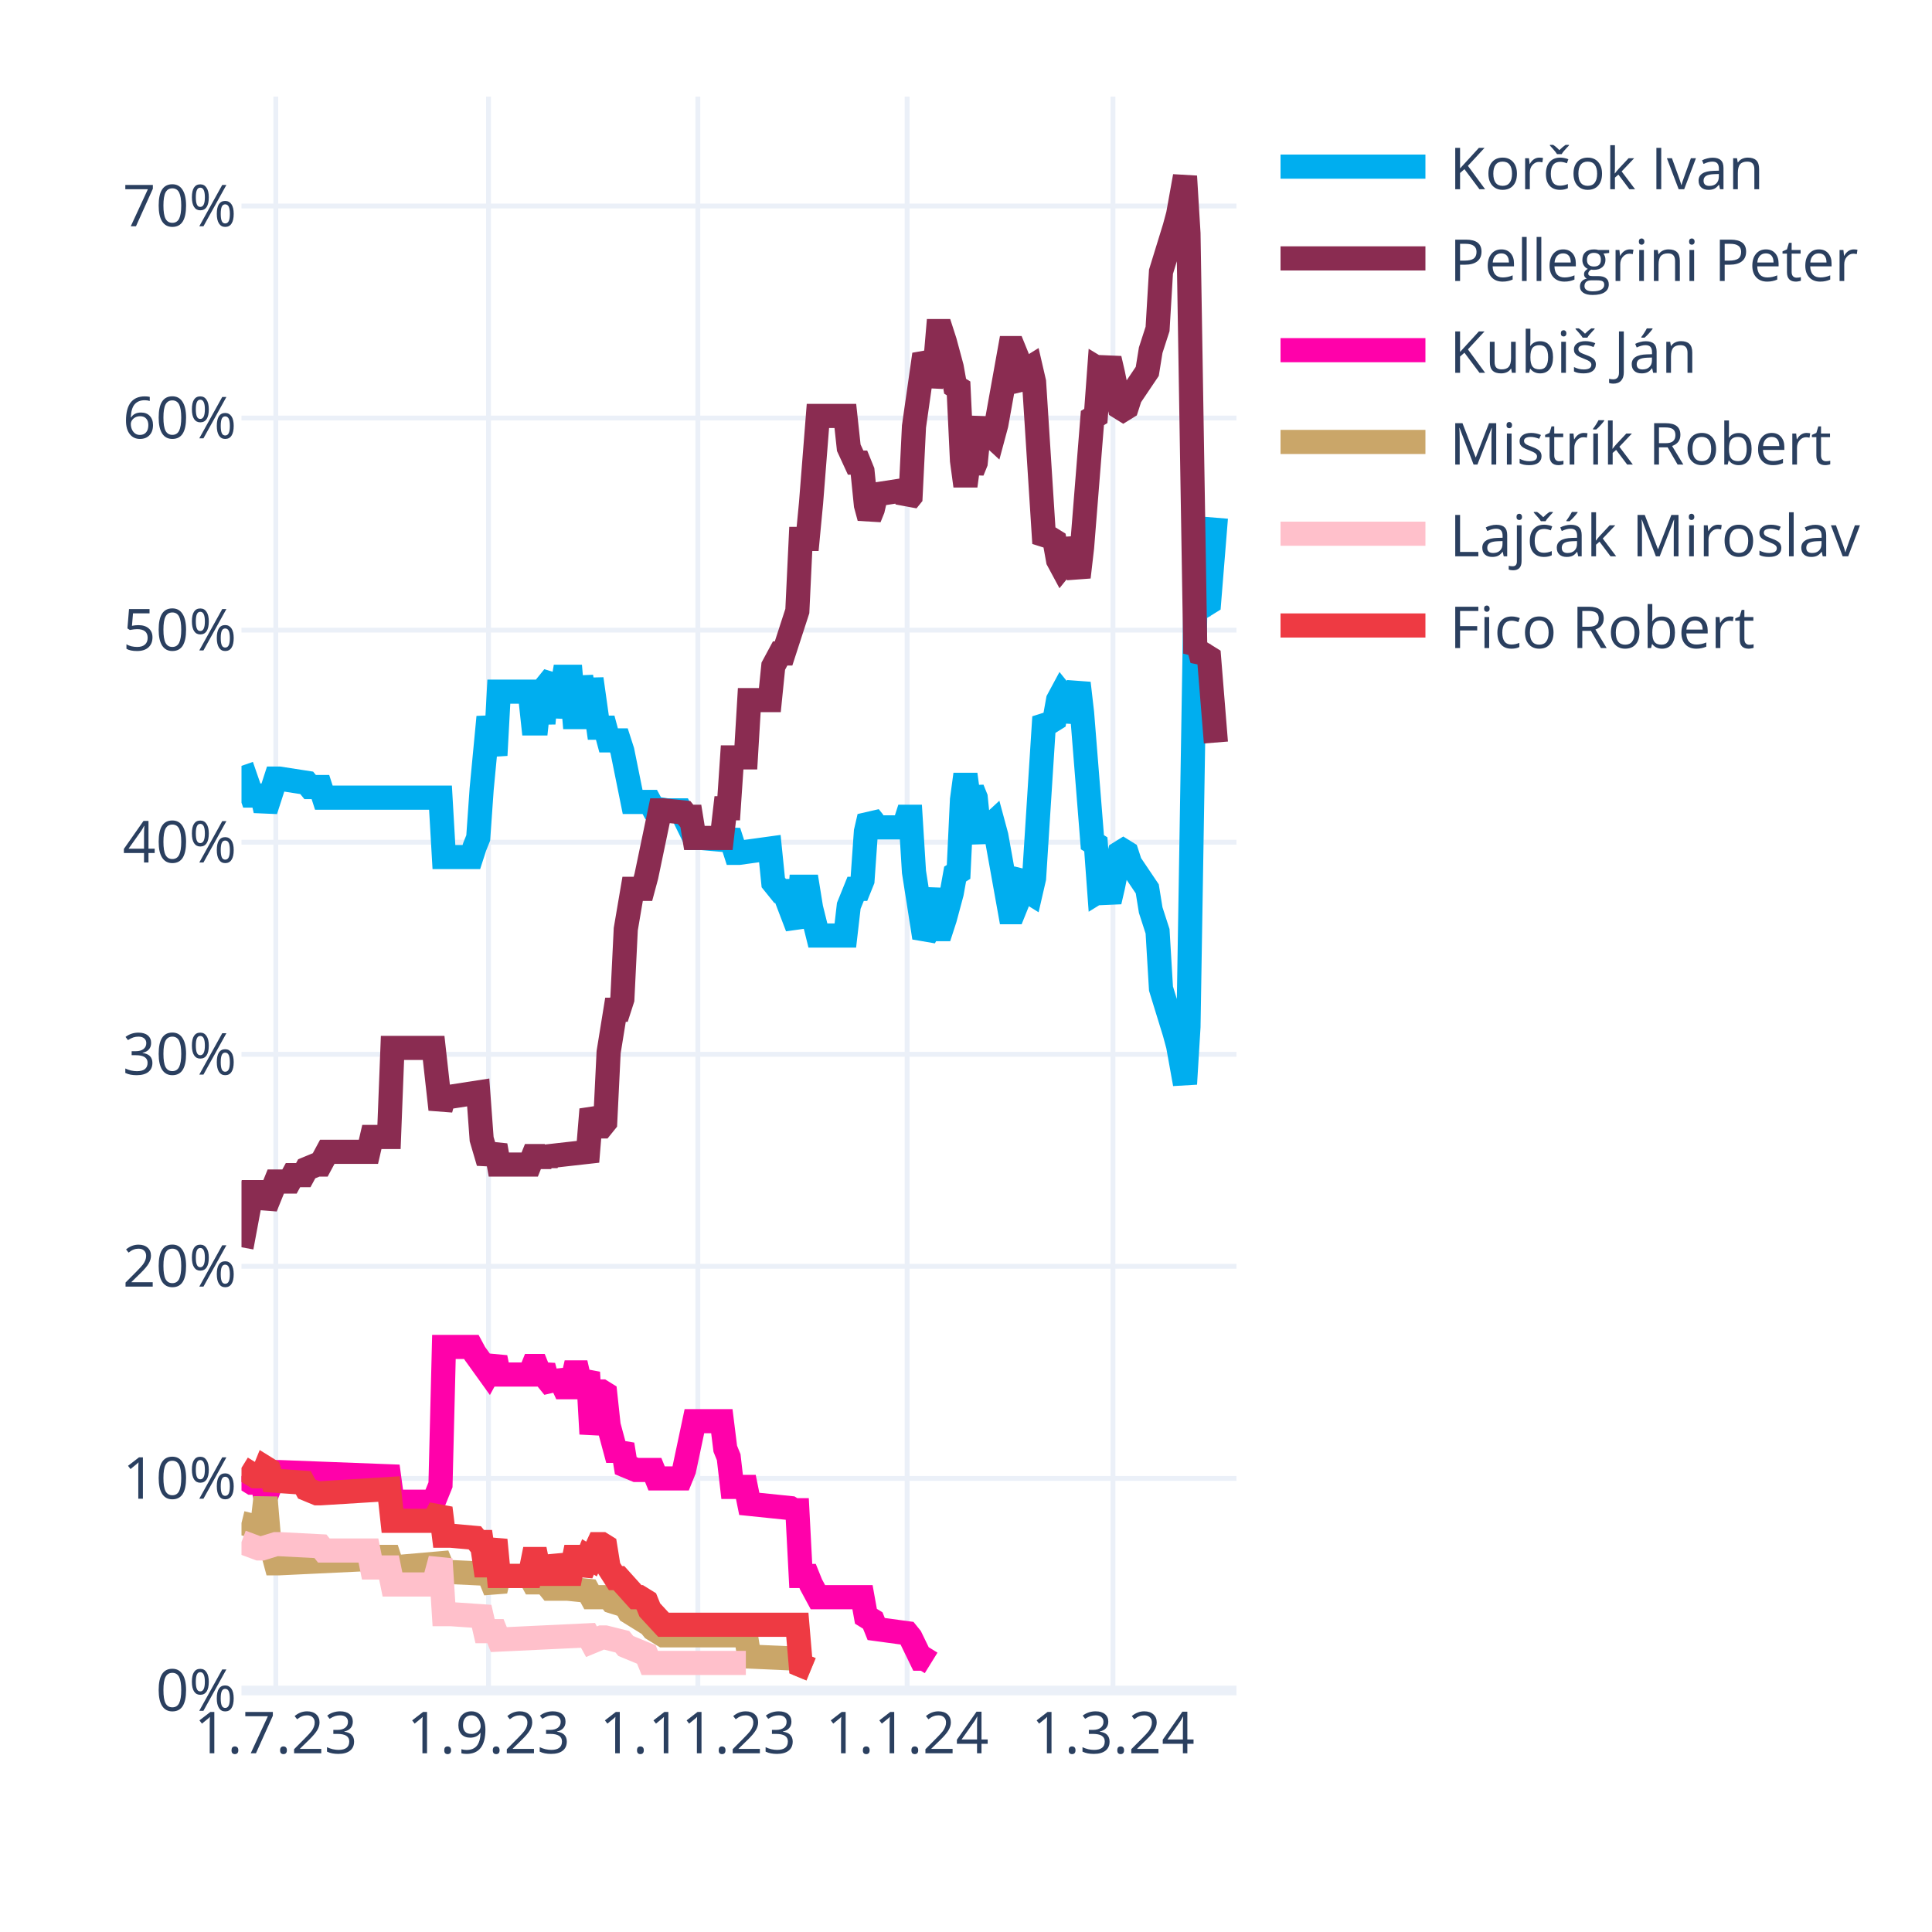
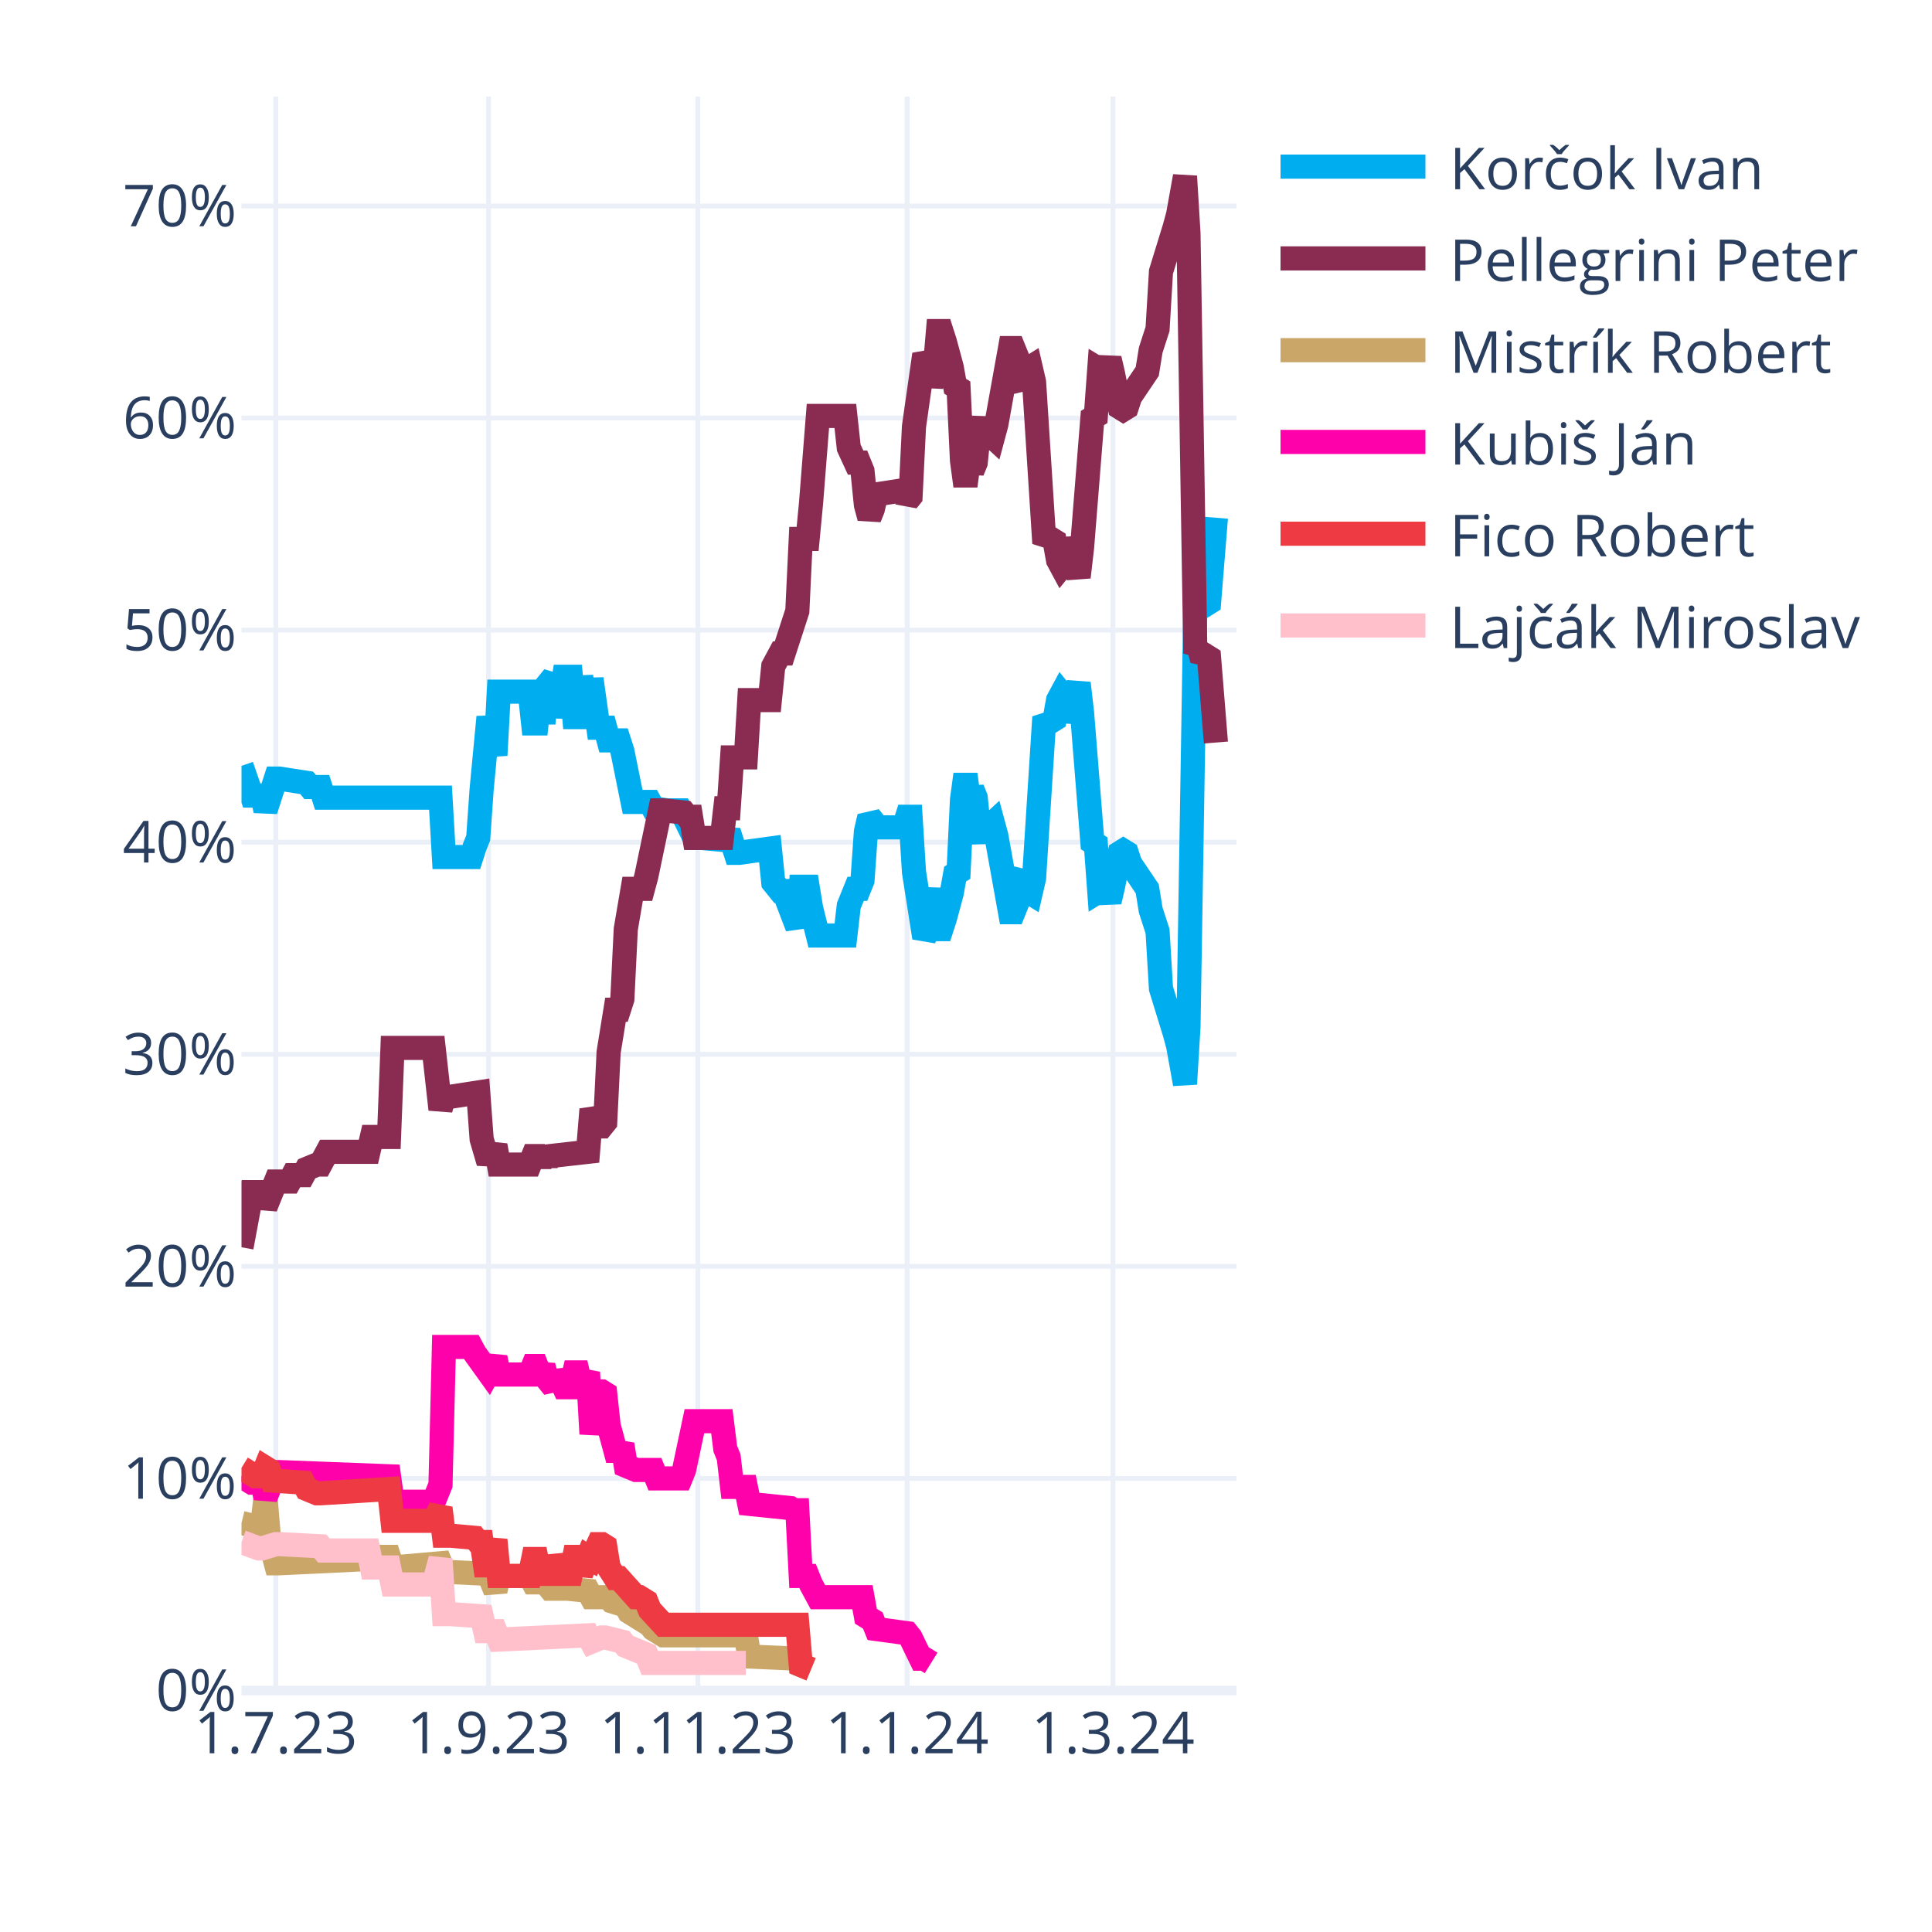
<svg xmlns="http://www.w3.org/2000/svg" class="main-svg" width="400" height="400" style="" viewBox="0 0 400 400">
  <rect x="0" y="0" width="400" height="400" style="fill: rgb(255, 255, 255); fill-opacity: 1;" />
-   <defs id="defs-d5b03c">
+   <defs id="defs-030022">
    <g class="clips">
-       <clipPath id="clipd5b03cxyplot" class="plotclip">
+       <clipPath id="clip030022xyplot" class="plotclip">
        <rect width="206" height="330" />
      </clipPath>
-       <clipPath class="axesclip" id="clipd5b03cx">
+       <clipPath class="axesclip" id="clip030022x">
        <rect x="50" y="0" width="206" height="400" />
      </clipPath>
-       <clipPath class="axesclip" id="clipd5b03cy">
+       <clipPath class="axesclip" id="clip030022y">
        <rect x="0" y="20" width="400" height="330" />
      </clipPath>
-       <clipPath class="axesclip" id="clipd5b03cxy">
+       <clipPath class="axesclip" id="clip030022xy">
        <rect x="50" y="20" width="206" height="330" />
      </clipPath>
    </g>
    <g class="gradients" />
    <g class="patterns" />
  </defs>
  <g class="bglayer" />
  <g class="layer-below">
    <g class="imagelayer" />
    <g class="shapelayer" />
  </g>
  <g class="cartesianlayer">
    <g class="subplot xy">
      <g class="layer-subplot">
        <g class="shapelayer" />
        <g class="imagelayer" />
      </g>
      <g class="minor-gridlayer">
        <g class="x" />
        <g class="y" />
      </g>
      <g class="gridlayer">
        <g class="x">
          <path class="xgrid crisp" transform="translate(57.1,0)" d="M0,20v330" style="stroke: rgb(235, 240, 248); stroke-opacity: 1; stroke-width: 1px;" />
          <path class="xgrid crisp" transform="translate(101.14,0)" d="M0,20v330" style="stroke: rgb(235, 240, 248); stroke-opacity: 1; stroke-width: 1px;" />
          <path class="xgrid crisp" transform="translate(144.48,0)" d="M0,20v330" style="stroke: rgb(235, 240, 248); stroke-opacity: 1; stroke-width: 1px;" />
          <path class="xgrid crisp" transform="translate(187.81,0)" d="M0,20v330" style="stroke: rgb(235, 240, 248); stroke-opacity: 1; stroke-width: 1px;" />
          <path class="xgrid crisp" transform="translate(230.43,0)" d="M0,20v330" style="stroke: rgb(235, 240, 248); stroke-opacity: 1; stroke-width: 1px;" />
        </g>
        <g class="y">
          <path class="ygrid crisp" transform="translate(0,306.09)" d="M50,0h206" style="stroke: rgb(235, 240, 248); stroke-opacity: 1; stroke-width: 1px;" />
          <path class="ygrid crisp" transform="translate(0,262.18)" d="M50,0h206" style="stroke: rgb(235, 240, 248); stroke-opacity: 1; stroke-width: 1px;" />
          <path class="ygrid crisp" transform="translate(0,218.28)" d="M50,0h206" style="stroke: rgb(235, 240, 248); stroke-opacity: 1; stroke-width: 1px;" />
          <path class="ygrid crisp" transform="translate(0,174.37)" d="M50,0h206" style="stroke: rgb(235, 240, 248); stroke-opacity: 1; stroke-width: 1px;" />
          <path class="ygrid crisp" transform="translate(0,130.46)" d="M50,0h206" style="stroke: rgb(235, 240, 248); stroke-opacity: 1; stroke-width: 1px;" />
          <path class="ygrid crisp" transform="translate(0,86.55)" d="M50,0h206" style="stroke: rgb(235, 240, 248); stroke-opacity: 1; stroke-width: 1px;" />
          <path class="ygrid crisp" transform="translate(0,42.65)" d="M50,0h206" style="stroke: rgb(235, 240, 248); stroke-opacity: 1; stroke-width: 1px;" />
        </g>
      </g>
      <g class="zerolinelayer">
        <path class="yzl zl crisp" transform="translate(0,350)" d="M50,0h206" style="stroke: rgb(235, 240, 248); stroke-opacity: 1; stroke-width: 2px;" />
      </g>
      <g class="layer-between">
        <g class="shapelayer" />
        <g class="imagelayer" />
      </g>
      <path class="xlines-below" />
      <path class="ylines-below" />
      <g class="overlines-below" />
      <g class="xaxislayer-below" />
      <g class="yaxislayer-below" />
      <g class="overaxes-below" />
      <g class="overplot">
-         <g class="xy" transform="translate(50,20)" clip-path="url(#clipd5b03cxyplot)">
+         <g class="xy" transform="translate(50,20)" clip-path="url(#clip030022xyplot)">
          <g class="scatterlayer mlayer">
-             <g class="trace scatter tracea48349" style="stroke-miterlimit: 2; opacity: 1;">
+             <g class="trace scatter trace186e6a" style="stroke-miterlimit: 2; opacity: 1;">
              <g class="fills" />
              <g class="errorbars" />
              <g class="lines">
                <path class="js-line" d="M0,138.56L2.13,144.71L2.84,144.71L4.26,144.71L4.97,147.78L7.1,141.2L7.81,141.2L13.5,142.08L14.21,142.95L16.34,142.95L17.05,145.15L41.2,145.15L41.91,157.44L47.59,157.44L48.3,155.25L49.01,153.49L49.72,143.39L51.14,128.46L51.86,132.42L52.57,136.37L53.28,123.2L59.67,123.2L60.38,129.78L61.09,129.78L61.8,123.2L62.51,129.78L63.22,121.88L64.64,120.12L65.35,128.46L66.77,120.12L67.48,120.12L68.19,120.12L68.9,128.46L69.61,128.46L70.32,120.12L71.74,128.46L72.46,120.56L73.88,130.66L74.59,130.66L75.3,130.66L76.01,133.29L78.14,133.29L78.85,135.49L80.98,146.03L81.69,146.03L84.53,146.03L85.24,147.34L88.08,147.78L88.79,147.78L90.92,147.78L91.63,149.1L93.77,153.49L95.19,153.49L100.16,153.93L100.87,152.17L102.29,156.57L103,156.57L109.39,155.69L110.1,162.71L111.52,164.47L112.23,164.47L115.08,171.93L115.79,163.59L117.21,163.59L117.92,167.98L119.34,173.69L120.05,173.69L125.02,173.69L125.73,167.54L127.15,164.03L127.86,164.03L128.57,162.27L129.28,152.17L129.99,149.1L130.7,149.98L131.41,151.3L137.1,151.3L137.81,149.1L138.52,149.1L139.23,160.52L141.36,174.13L142.07,172.81L143.49,164.03L144.2,172.37L144.91,172.37L145.62,170.18L147.04,164.91L147.75,160.96L148.46,160.52L149.17,145.59L149.88,140.32L150.59,145.59L151.3,143.39L152.01,145.15L152.72,152.17L153.43,153.93L154.14,151.74L155.57,150.42L156.28,153.05L159.12,168.86L159.83,168.86L160.54,167.1L161.25,161.83L161.96,160.96L162.67,164.47L163.38,164.91L164.09,161.83L166.22,128.46L166.93,129.34L167.64,129.34L168.35,128.9L169.06,124.95L169.77,123.63L170.48,124.51L171.19,129.34L173.32,121.44L174.03,127.59L176.17,154.37L176.88,154.81L177.59,164.47L178.3,164.03L179.01,164.47L179.72,166.66L180.43,163.59L181.85,156.57L182.56,156.13L183.27,156.57L183.98,158.76L187.53,164.03L188.24,168.42L189.66,172.81L190.37,184.67L193.21,193.89L193.92,196.52L195.34,204.42L196.06,192.57L197.48,105.63L198.19,106.95L198.9,104.32L199.61,105.19L200.32,104.75L201.74,87.19" style="vector-effect: none; fill: none; stroke: rgb(0, 174, 239); stroke-opacity: 1; stroke-width: 5px; opacity: 1;" />
              </g>
              <g class="points" />
              <g class="text" />
            </g>
-             <g class="trace scatter trace3ace60" style="stroke-miterlimit: 2; opacity: 1;">
+             <g class="trace scatter trace796781" style="stroke-miterlimit: 2; opacity: 1;">
              <g class="fills" />
              <g class="errorbars" />
              <g class="lines">
                <path class="js-line" d="M0,238.23L2.13,226.82L2.84,226.82L4.26,226.82L4.97,229.89L7.1,224.62L7.81,224.62L9.94,224.62L10.66,223.3L12.79,223.3L13.5,221.99L15.63,221.11L16.34,221.11L17.76,218.47L18.47,218.47L26.28,218.47L26.99,215.4L30.54,215.4L31.26,196.96L39.78,196.96L41.2,209.69L41.91,207.06L43.33,207.06L49.01,206.18L49.72,215.84L51.14,220.67L51.86,218.91L52.57,217.16L53.28,221.11L59.67,221.11L60.38,219.35L61.09,219.35L61.8,221.11L62.51,219.35L63.22,220.67L63.93,219.35L71.74,218.47L72.46,209.69L73.88,213.21L74.59,213.21L75.3,212.33L76.01,197.84L77.43,189.06L78.14,189.06L78.85,186.86L79.56,172.37L80.98,164.03L81.69,164.03L83.11,164.03L83.82,161.39L86.66,147.78L87.37,147.78L91.63,148.22L92.34,149.1L93.06,149.1L93.77,153.49L99.45,153.49L100.16,147.34L100.87,147.34L101.58,136.81L104.42,136.81L105.13,124.95L109.39,124.95L110.1,117.93L111.52,115.29L112.23,115.29L115.08,106.51L115.79,91.58L117.21,91.58L117.92,84.12L119.34,66.12L120.05,66.12L125.02,66.12L125.73,72.7L127.15,75.78L127.86,75.78L128.57,77.53L129.28,84.56L129.99,87.19L130.7,85.43L131.41,82.36L137.1,81.48L137.81,83.68L138.52,82.8L139.23,68.31L141.36,53.38L142.07,54.7L142.78,59.97L143.49,56.89L144.2,48.55L144.91,48.55L145.62,50.75L147.04,56.02L147.75,59.97L148.46,60.41L149.17,75.34L149.88,80.61L150.59,75.34L151.3,77.53L152.01,75.78L152.72,68.75L153.43,66.99L154.14,69.19L155.57,70.51L156.28,67.87L159.12,52.07L159.83,52.07L160.54,53.82L161.25,59.09L161.96,59.97L162.67,56.46L163.38,56.02L164.09,59.09L166.22,92.46L166.93,91.58L167.64,91.58L168.35,92.02L169.06,95.97L169.77,97.29L170.48,96.41L171.19,91.58L173.32,99.49L174.03,93.34L176.17,66.55L176.88,66.12L177.59,56.46L178.3,56.89L179.01,56.46L179.72,54.26L180.43,57.33L181.85,64.36L182.56,64.8L183.27,64.36L183.98,62.16L187.53,56.89L188.24,52.5L189.66,48.11L190.37,36.26L193.21,27.04L193.92,24.4L195.34,16.5L196.06,28.36L197.48,115.29L198.19,113.97L198.9,116.61L199.61,115.73L200.32,116.17L201.74,133.73" style="vector-effect: none; fill: none; stroke: rgb(138, 44, 81); stroke-opacity: 1; stroke-width: 5px; opacity: 1;" />
              </g>
              <g class="points" />
              <g class="text" />
            </g>
-             <g class="trace scatter trace6e1975" style="stroke-miterlimit: 2; opacity: 1;">
+             <g class="trace scatter tracec942ec" style="stroke-miterlimit: 2; opacity: 1;">
+               <g class="fills" />
+               <g class="errorbars" />
+               <g class="lines">
+                 <path class="js-line" d="M0,295.31L3.55,296.19L4.26,296.19L4.97,290.04L5.68,298.39L7.1,303.66L7.81,303.66L26.28,302.78L26.99,302.34L30.54,302.34L31.26,304.53L41.2,303.66L41.91,305.41L51.14,305.85L51.86,307.61L52.57,309.36L53.28,306.29L59.67,306.29L60.38,307.61L61.09,307.61L61.8,306.29L63.93,308.92L64.64,308.92L66.77,308.92L67.48,308.92L71.74,309.36L72.46,310.68L76.01,310.68L76.72,311.56L79.56,312.44L80.27,313.75L84.53,316.39L85.24,317.27L87.37,318.58L88.08,318.58L104.42,318.58L105.13,322.97L115.08,323.41L115.79,324.73L117.92,325.61" style="vector-effect: none; fill: none; stroke: rgb(202, 166, 105); stroke-opacity: 1; stroke-width: 5px; opacity: 1;" />
+               </g>
+               <g class="points" />
+               <g class="text" />
+             </g>
+             <g class="trace scatter trace86f792" style="stroke-miterlimit: 2; opacity: 1;">
              <g class="fills" />
              <g class="errorbars" />
              <g class="lines">
                <path class="js-line" d="M0,285.65L2.13,286.97L2.84,286.97L4.26,286.97L4.97,290.04L7.1,284.78L7.81,284.78L30.54,285.65L31.26,290.92L39.78,290.92L41.2,287.41L41.91,258.87L43.33,258.87L47.59,258.87L48.3,260.19L51.14,264.14L51.86,262.82L52.57,261.07L53.28,264.58L59.67,264.58L60.38,262.82L61.09,262.82L61.8,264.58L62.51,262.82L63.22,265.46L64.64,267.21L65.35,264.14L66.77,267.21L67.48,267.21L68.19,267.21L68.9,264.14L69.61,264.14L70.32,267.21L71.74,264.14L72.46,276.87L73.88,268.09L74.59,268.09L75.3,268.53L76.01,275.12L77.43,280.38L78.14,280.38L78.85,279.07L79.56,283.46L81.69,284.34L82.4,284.34L85.24,284.34L85.95,286.09L90.92,286.09L91.63,284.34L93.77,274.24L95.19,274.24L99.45,274.24L100.16,279.95L100.87,281.7L101.58,287.85L104.42,287.85L105.13,291.36L113.66,292.24L114.37,292.68L115.08,292.68L115.79,306.29L117.21,306.29L117.92,308.05L119.34,310.68L120.05,310.68L128.57,310.68L129.28,314.63L130.7,315.51L131.41,317.27L137.81,318.14L138.52,319.02L140.65,323.41L141.36,323.41L142.78,324.29" style="vector-effect: none; fill: none; stroke: rgb(255, 1, 170); stroke-opacity: 1; stroke-width: 5px; opacity: 1;" />
              </g>
              <g class="points" />
              <g class="text" />
            </g>
-             <g class="trace scatter traceced4c7" style="stroke-miterlimit: 2; opacity: 1;">
-               <g class="fills" />
-               <g class="errorbars" />
-               <g class="lines">
-                 <path class="js-line" d="M0,295.31L3.55,296.19L4.26,296.19L4.97,290.04L5.68,298.39L7.1,303.66L7.81,303.66L26.28,302.78L26.99,302.34L30.54,302.34L31.26,304.53L41.2,303.66L41.91,305.41L51.14,305.85L51.86,307.61L52.57,309.36L53.28,306.29L59.67,306.29L60.38,307.61L61.09,307.61L61.8,306.29L63.93,308.92L64.64,308.92L66.77,308.92L67.48,308.92L71.74,309.36L72.46,310.68L76.01,310.68L76.72,311.56L79.56,312.44L80.27,313.75L84.53,316.39L85.24,317.27L87.37,318.58L88.08,318.58L104.42,318.58L105.13,322.97L115.08,323.41L115.79,324.73L117.92,325.61" style="vector-effect: none; fill: none; stroke: rgb(202, 166, 105); stroke-opacity: 1; stroke-width: 5px; opacity: 1;" />
-               </g>
-               <g class="points" />
-               <g class="text" />
-             </g>
-             <g class="trace scatter trace0461a9" style="stroke-miterlimit: 2; opacity: 1;">
+             <g class="trace scatter trace0a0a62" style="stroke-miterlimit: 2; opacity: 1;">
+               <g class="fills" />
+               <g class="errorbars" />
+               <g class="lines">
+                 <path class="js-line" d="M0,283.9L2.84,285.65L3.55,285.65L4.26,285.65L4.97,283.9L5.68,284.34L6.39,286.53L12.79,286.97L13.5,288.29L15.63,289.17L16.34,289.17L30.54,288.29L31.26,294.87L39.78,294.87L41.2,292.24L41.91,297.95L43.33,297.95L48.3,298.39L49.01,299.26L49.72,299.26L50.43,304.09L51.14,304.09L51.86,301.46L52.57,298.83L53.28,306.29L59.67,306.29L60.38,302.78L61.09,302.78L61.8,306.29L62.51,302.78L63.22,305.85L64.64,305.85L65.35,302.34L66.77,305.85L67.48,305.85L68.19,305.85L68.9,302.34L69.61,302.34L70.32,305.85L71.74,302.34L72.46,302.78L73.88,299.7L74.59,299.7L75.3,300.14L76.01,304.53L77.43,306.73L78.14,306.73L81.69,310.68L82.4,310.68L83.82,311.56L84.53,313.32L87.37,316.39L88.08,316.39L115.08,316.39L115.79,324.73L117.92,325.61" style="vector-effect: none; fill: none; stroke: rgb(238, 58, 67); stroke-opacity: 1; stroke-width: 5px; opacity: 1;" />
+               </g>
+               <g class="points" />
+               <g class="text" />
+             </g>
+             <g class="trace scatter tracee09e1d" style="stroke-miterlimit: 2; opacity: 1;">
              <g class="fills" />
              <g class="errorbars" />
              <g class="lines">
                <path class="js-line" d="M0,299.26L3.55,300.58L4.26,300.58L7.1,299.7L7.81,299.7L16.34,300.14L17.05,301.02L26.28,301.02L26.99,304.53L30.54,304.53L31.26,308.05L39.78,308.05L41.2,302.78L41.91,314.19L43.33,314.19L49.72,314.63L50.43,317.71L52.57,317.71L53.28,319.46L71.74,318.58L72.46,319.9L74.59,319.02L75.3,319.02L78.85,319.9L79.56,320.78L83.82,322.54L84.53,324.29L104.42,324.29" style="vector-effect: none; fill: none; stroke: rgb(255, 192, 203); stroke-opacity: 1; stroke-width: 5px; opacity: 1;" />
-               </g>
-               <g class="points" />
-               <g class="text" />
-             </g>
-             <g class="trace scatter traceb14b1c" style="stroke-miterlimit: 2; opacity: 1;">
-               <g class="fills" />
-               <g class="errorbars" />
-               <g class="lines">
-                 <path class="js-line" d="M0,283.9L2.84,285.65L3.55,285.65L4.26,285.65L4.97,283.9L5.68,284.34L6.39,286.53L12.79,286.97L13.5,288.29L15.63,289.17L16.34,289.17L30.54,288.29L31.26,294.87L39.78,294.87L41.2,292.24L41.91,297.95L43.33,297.95L48.3,298.39L49.01,299.26L49.72,299.26L50.43,304.09L51.14,304.09L51.86,301.46L52.57,298.83L53.28,306.29L59.67,306.29L60.38,302.78L61.09,302.78L61.8,306.29L62.51,302.78L63.22,305.85L64.64,305.85L65.35,302.34L66.77,305.85L67.48,305.85L68.19,305.85L68.9,302.34L69.61,302.34L70.32,305.85L71.74,302.34L72.46,302.78L73.88,299.7L74.59,299.7L75.3,300.14L76.01,304.53L77.43,306.73L78.14,306.73L81.69,310.68L82.4,310.68L83.82,311.56L84.53,313.32L87.37,316.39L88.08,316.39L115.08,316.39L115.79,324.73L117.92,325.61" style="vector-effect: none; fill: none; stroke: rgb(238, 58, 67); stroke-opacity: 1; stroke-width: 5px; opacity: 1;" />
              </g>
              <g class="points" />
              <g class="text" />
            </g>
          </g>
        </g>
      </g>
      <path class="xlines-above crisp" d="M0,0" style="fill: none;" />
      <path class="ylines-above crisp" d="M0,0" style="fill: none;" />
      <g class="overlines-above" />
      <g class="xaxislayer-above">
        <g class="xtick">
          <text text-anchor="middle" x="0" y="363" transform="translate(57.1,0)" style="font-family: 'Open Sans', verdana, arial, sans-serif; font-size: 12px; fill: rgb(42, 63, 95); fill-opacity: 1; white-space: pre; opacity: 1;">1.7.23</text>
        </g>
        <g class="xtick">
          <text text-anchor="middle" x="0" y="363" style="font-family: 'Open Sans', verdana, arial, sans-serif; font-size: 12px; fill: rgb(42, 63, 95); fill-opacity: 1; white-space: pre; opacity: 1;" transform="translate(101.14,0)">1.9.23</text>
        </g>
        <g class="xtick">
          <text text-anchor="middle" x="0" y="363" style="font-family: 'Open Sans', verdana, arial, sans-serif; font-size: 12px; fill: rgb(42, 63, 95); fill-opacity: 1; white-space: pre; opacity: 1;" transform="translate(144.48,0)">1.11.23</text>
        </g>
        <g class="xtick">
          <text text-anchor="middle" x="0" y="363" style="font-family: 'Open Sans', verdana, arial, sans-serif; font-size: 12px; fill: rgb(42, 63, 95); fill-opacity: 1; white-space: pre; opacity: 1;" transform="translate(187.81,0)">1.1.24</text>
        </g>
        <g class="xtick">
          <text text-anchor="middle" x="0" y="363" style="font-family: 'Open Sans', verdana, arial, sans-serif; font-size: 12px; fill: rgb(42, 63, 95); fill-opacity: 1; white-space: pre; opacity: 1;" transform="translate(230.43,0)">1.3.24</text>
        </g>
      </g>
      <g class="yaxislayer-above">
        <g class="ytick">
          <text text-anchor="end" x="49" y="4.2" transform="translate(0,350)" style="font-family: 'Open Sans', verdana, arial, sans-serif; font-size: 12px; fill: rgb(42, 63, 95); fill-opacity: 1; white-space: pre; opacity: 1;">0%</text>
        </g>
        <g class="ytick">
          <text text-anchor="end" x="49" y="4.2" style="font-family: 'Open Sans', verdana, arial, sans-serif; font-size: 12px; fill: rgb(42, 63, 95); fill-opacity: 1; white-space: pre; opacity: 1;" transform="translate(0,306.09)">10%</text>
        </g>
        <g class="ytick">
          <text text-anchor="end" x="49" y="4.2" style="font-family: 'Open Sans', verdana, arial, sans-serif; font-size: 12px; fill: rgb(42, 63, 95); fill-opacity: 1; white-space: pre; opacity: 1;" transform="translate(0,262.18)">20%</text>
        </g>
        <g class="ytick">
          <text text-anchor="end" x="49" y="4.2" style="font-family: 'Open Sans', verdana, arial, sans-serif; font-size: 12px; fill: rgb(42, 63, 95); fill-opacity: 1; white-space: pre; opacity: 1;" transform="translate(0,218.28)">30%</text>
        </g>
        <g class="ytick">
          <text text-anchor="end" x="49" y="4.2" style="font-family: 'Open Sans', verdana, arial, sans-serif; font-size: 12px; fill: rgb(42, 63, 95); fill-opacity: 1; white-space: pre; opacity: 1;" transform="translate(0,174.37)">40%</text>
        </g>
        <g class="ytick">
          <text text-anchor="end" x="49" y="4.2" style="font-family: 'Open Sans', verdana, arial, sans-serif; font-size: 12px; fill: rgb(42, 63, 95); fill-opacity: 1; white-space: pre; opacity: 1;" transform="translate(0,130.46)">50%</text>
        </g>
        <g class="ytick">
          <text text-anchor="end" x="49" y="4.2" style="font-family: 'Open Sans', verdana, arial, sans-serif; font-size: 12px; fill: rgb(42, 63, 95); fill-opacity: 1; white-space: pre; opacity: 1;" transform="translate(0,86.55)">60%</text>
        </g>
        <g class="ytick">
          <text text-anchor="end" x="49" y="4.2" style="font-family: 'Open Sans', verdana, arial, sans-serif; font-size: 12px; fill: rgb(42, 63, 95); fill-opacity: 1; white-space: pre; opacity: 1;" transform="translate(0,42.65)">70%</text>
        </g>
      </g>
      <g class="overaxes-above" />
    </g>
  </g>
  <g class="polarlayer" />
  <g class="smithlayer" />
  <g class="ternarylayer" />
  <g class="geolayer" />
  <g class="funnelarealayer" />
  <g class="pielayer" />
  <g class="iciclelayer" />
  <g class="treemaplayer" />
  <g class="sunburstlayer" />
  <g class="glimages" />
-   <defs id="topdefs-d5b03c">
+   <defs id="topdefs-030022">
    <g class="clips" />
-     <clipPath id="legendd5b03c">
+     <clipPath id="legend030022">
      <rect width="128" height="124" x="0" y="0" />
    </clipPath>
  </defs>
  <g class="layer-above">
    <g class="imagelayer" />
    <g class="shapelayer" />
  </g>
  <g class="infolayer">
    <g class="legend" pointer-events="all" transform="translate(260.12,20)">
      <rect class="bg" shape-rendering="crispEdges" width="128" height="124" x="0" y="0" style="stroke: rgb(68, 68, 68); stroke-opacity: 1; fill: rgb(255, 255, 255); fill-opacity: 1; stroke-width: 0px;" />
-       <g class="scrollbox" transform="" clip-path="url(#legendd5b03c)">
+       <g class="scrollbox" transform="" clip-path="url(#legend030022)">
        <g class="groups">
          <g class="traces" transform="translate(0,14.5)" style="opacity: 1;">
            <text class="legendtext" text-anchor="start" x="40" y="4.68" style="font-family: 'Open Sans', verdana, arial, sans-serif; font-size: 12px; fill: rgb(42, 63, 95); fill-opacity: 1; white-space: pre;">Korčok Ivan</text>
            <g class="layers" style="opacity: 1;">
              <g class="legendfill" />
              <g class="legendlines">
                <path class="js-line" d="M5,0h30" style="fill: none; stroke: rgb(0, 174, 239); stroke-opacity: 1; stroke-width: 5px;" />
              </g>
              <g class="legendsymbols">
                <g class="legendpoints" />
              </g>
            </g>
            <rect class="legendtoggle" x="0" y="-9.5" width="122.703" height="19" style="fill: rgb(0, 0, 0); fill-opacity: 0;" />
          </g>
          <g class="traces" transform="translate(0,33.5)" style="opacity: 1;">
            <text class="legendtext" text-anchor="start" x="40" y="4.68" style="font-family: 'Open Sans', verdana, arial, sans-serif; font-size: 12px; fill: rgb(42, 63, 95); fill-opacity: 1; white-space: pre;">Pellegrini Peter</text>
            <g class="layers" style="opacity: 1;">
              <g class="legendfill" />
              <g class="legendlines">
                <path class="js-line" d="M5,0h30" style="fill: none; stroke: rgb(138, 44, 81); stroke-opacity: 1; stroke-width: 5px;" />
              </g>
              <g class="legendsymbols">
                <g class="legendpoints" />
              </g>
            </g>
            <rect class="legendtoggle" x="0" y="-9.5" width="122.703" height="19" style="fill: rgb(0, 0, 0); fill-opacity: 0;" />
          </g>
          <g class="traces" transform="translate(0,52.5)" style="opacity: 1;">
+             <text class="legendtext" text-anchor="start" x="40" y="4.68" style="font-family: 'Open Sans', verdana, arial, sans-serif; font-size: 12px; fill: rgb(42, 63, 95); fill-opacity: 1; white-space: pre;">Mistrík Robert</text>
+             <g class="layers" style="opacity: 1;">
+               <g class="legendfill" />
+               <g class="legendlines">
+                 <path class="js-line" d="M5,0h30" style="fill: none; stroke: rgb(202, 166, 105); stroke-opacity: 1; stroke-width: 5px;" />
+               </g>
+               <g class="legendsymbols">
+                 <g class="legendpoints" />
+               </g>
+             </g>
+             <rect class="legendtoggle" x="0" y="-9.5" width="122.703" height="19" style="fill: rgb(0, 0, 0); fill-opacity: 0;" />
+           </g>
+           <g class="traces" transform="translate(0,71.5)" style="opacity: 1;">
            <text class="legendtext" text-anchor="start" x="40" y="4.68" style="font-family: 'Open Sans', verdana, arial, sans-serif; font-size: 12px; fill: rgb(42, 63, 95); fill-opacity: 1; white-space: pre;">Kubiš Ján</text>
            <g class="layers" style="opacity: 1;">
              <g class="legendfill" />
              <g class="legendlines">
                <path class="js-line" d="M5,0h30" style="fill: none; stroke: rgb(255, 1, 170); stroke-opacity: 1; stroke-width: 5px;" />
              </g>
              <g class="legendsymbols">
                <g class="legendpoints" />
              </g>
            </g>
            <rect class="legendtoggle" x="0" y="-9.5" width="122.703" height="19" style="fill: rgb(0, 0, 0); fill-opacity: 0;" />
          </g>
-           <g class="traces" transform="translate(0,71.5)" style="opacity: 1;">
-             <text class="legendtext" text-anchor="start" x="40" y="4.68" style="font-family: 'Open Sans', verdana, arial, sans-serif; font-size: 12px; fill: rgb(42, 63, 95); fill-opacity: 1; white-space: pre;">Mistrík Robert</text>
-             <g class="layers" style="opacity: 1;">
-               <g class="legendfill" />
-               <g class="legendlines">
-                 <path class="js-line" d="M5,0h30" style="fill: none; stroke: rgb(202, 166, 105); stroke-opacity: 1; stroke-width: 5px;" />
-               </g>
-               <g class="legendsymbols">
-                 <g class="legendpoints" />
-               </g>
-             </g>
-             <rect class="legendtoggle" x="0" y="-9.5" width="122.703" height="19" style="fill: rgb(0, 0, 0); fill-opacity: 0;" />
-           </g>
          <g class="traces" transform="translate(0,90.5)" style="opacity: 1;">
+             <text class="legendtext" text-anchor="start" x="40" y="4.68" style="font-family: 'Open Sans', verdana, arial, sans-serif; font-size: 12px; fill: rgb(42, 63, 95); fill-opacity: 1; white-space: pre;">Fico Robert</text>
+             <g class="layers" style="opacity: 1;">
+               <g class="legendfill" />
+               <g class="legendlines">
+                 <path class="js-line" d="M5,0h30" style="fill: none; stroke: rgb(238, 58, 67); stroke-opacity: 1; stroke-width: 5px;" />
+               </g>
+               <g class="legendsymbols">
+                 <g class="legendpoints" />
+               </g>
+             </g>
+             <rect class="legendtoggle" x="0" y="-9.5" width="122.703" height="19" style="fill: rgb(0, 0, 0); fill-opacity: 0;" />
+           </g>
+           <g class="traces" transform="translate(0,109.5)" style="opacity: 1;">
            <text class="legendtext" text-anchor="start" x="40" y="4.68" style="font-family: 'Open Sans', verdana, arial, sans-serif; font-size: 12px; fill: rgb(42, 63, 95); fill-opacity: 1; white-space: pre;">Lajčák Miroslav</text>
            <g class="layers" style="opacity: 1;">
              <g class="legendfill" />
              <g class="legendlines">
                <path class="js-line" d="M5,0h30" style="fill: none; stroke: rgb(255, 192, 203); stroke-opacity: 1; stroke-width: 5px;" />
-               </g>
-               <g class="legendsymbols">
-                 <g class="legendpoints" />
-               </g>
-             </g>
-             <rect class="legendtoggle" x="0" y="-9.5" width="122.703" height="19" style="fill: rgb(0, 0, 0); fill-opacity: 0;" />
-           </g>
-           <g class="traces" transform="translate(0,109.5)" style="opacity: 1;">
-             <text class="legendtext" text-anchor="start" x="40" y="4.68" style="font-family: 'Open Sans', verdana, arial, sans-serif; font-size: 12px; fill: rgb(42, 63, 95); fill-opacity: 1; white-space: pre;">Fico Robert</text>
-             <g class="layers" style="opacity: 1;">
-               <g class="legendfill" />
-               <g class="legendlines">
-                 <path class="js-line" d="M5,0h30" style="fill: none; stroke: rgb(238, 58, 67); stroke-opacity: 1; stroke-width: 5px;" />
              </g>
              <g class="legendsymbols">
                <g class="legendpoints" />
              </g>
            </g>
            <rect class="legendtoggle" x="0" y="-9.5" width="122.703" height="19" style="fill: rgb(0, 0, 0); fill-opacity: 0;" />
          </g>
        </g>
      </g>
      <rect class="scrollbar" rx="20" ry="3" width="0" height="0" x="0" y="0" style="fill: rgb(128, 139, 164); fill-opacity: 1;" />
    </g>
    <g class="g-gtitle" />
    <g class="g-xtitle" />
    <g class="g-ytitle" />
  </g>
</svg>
